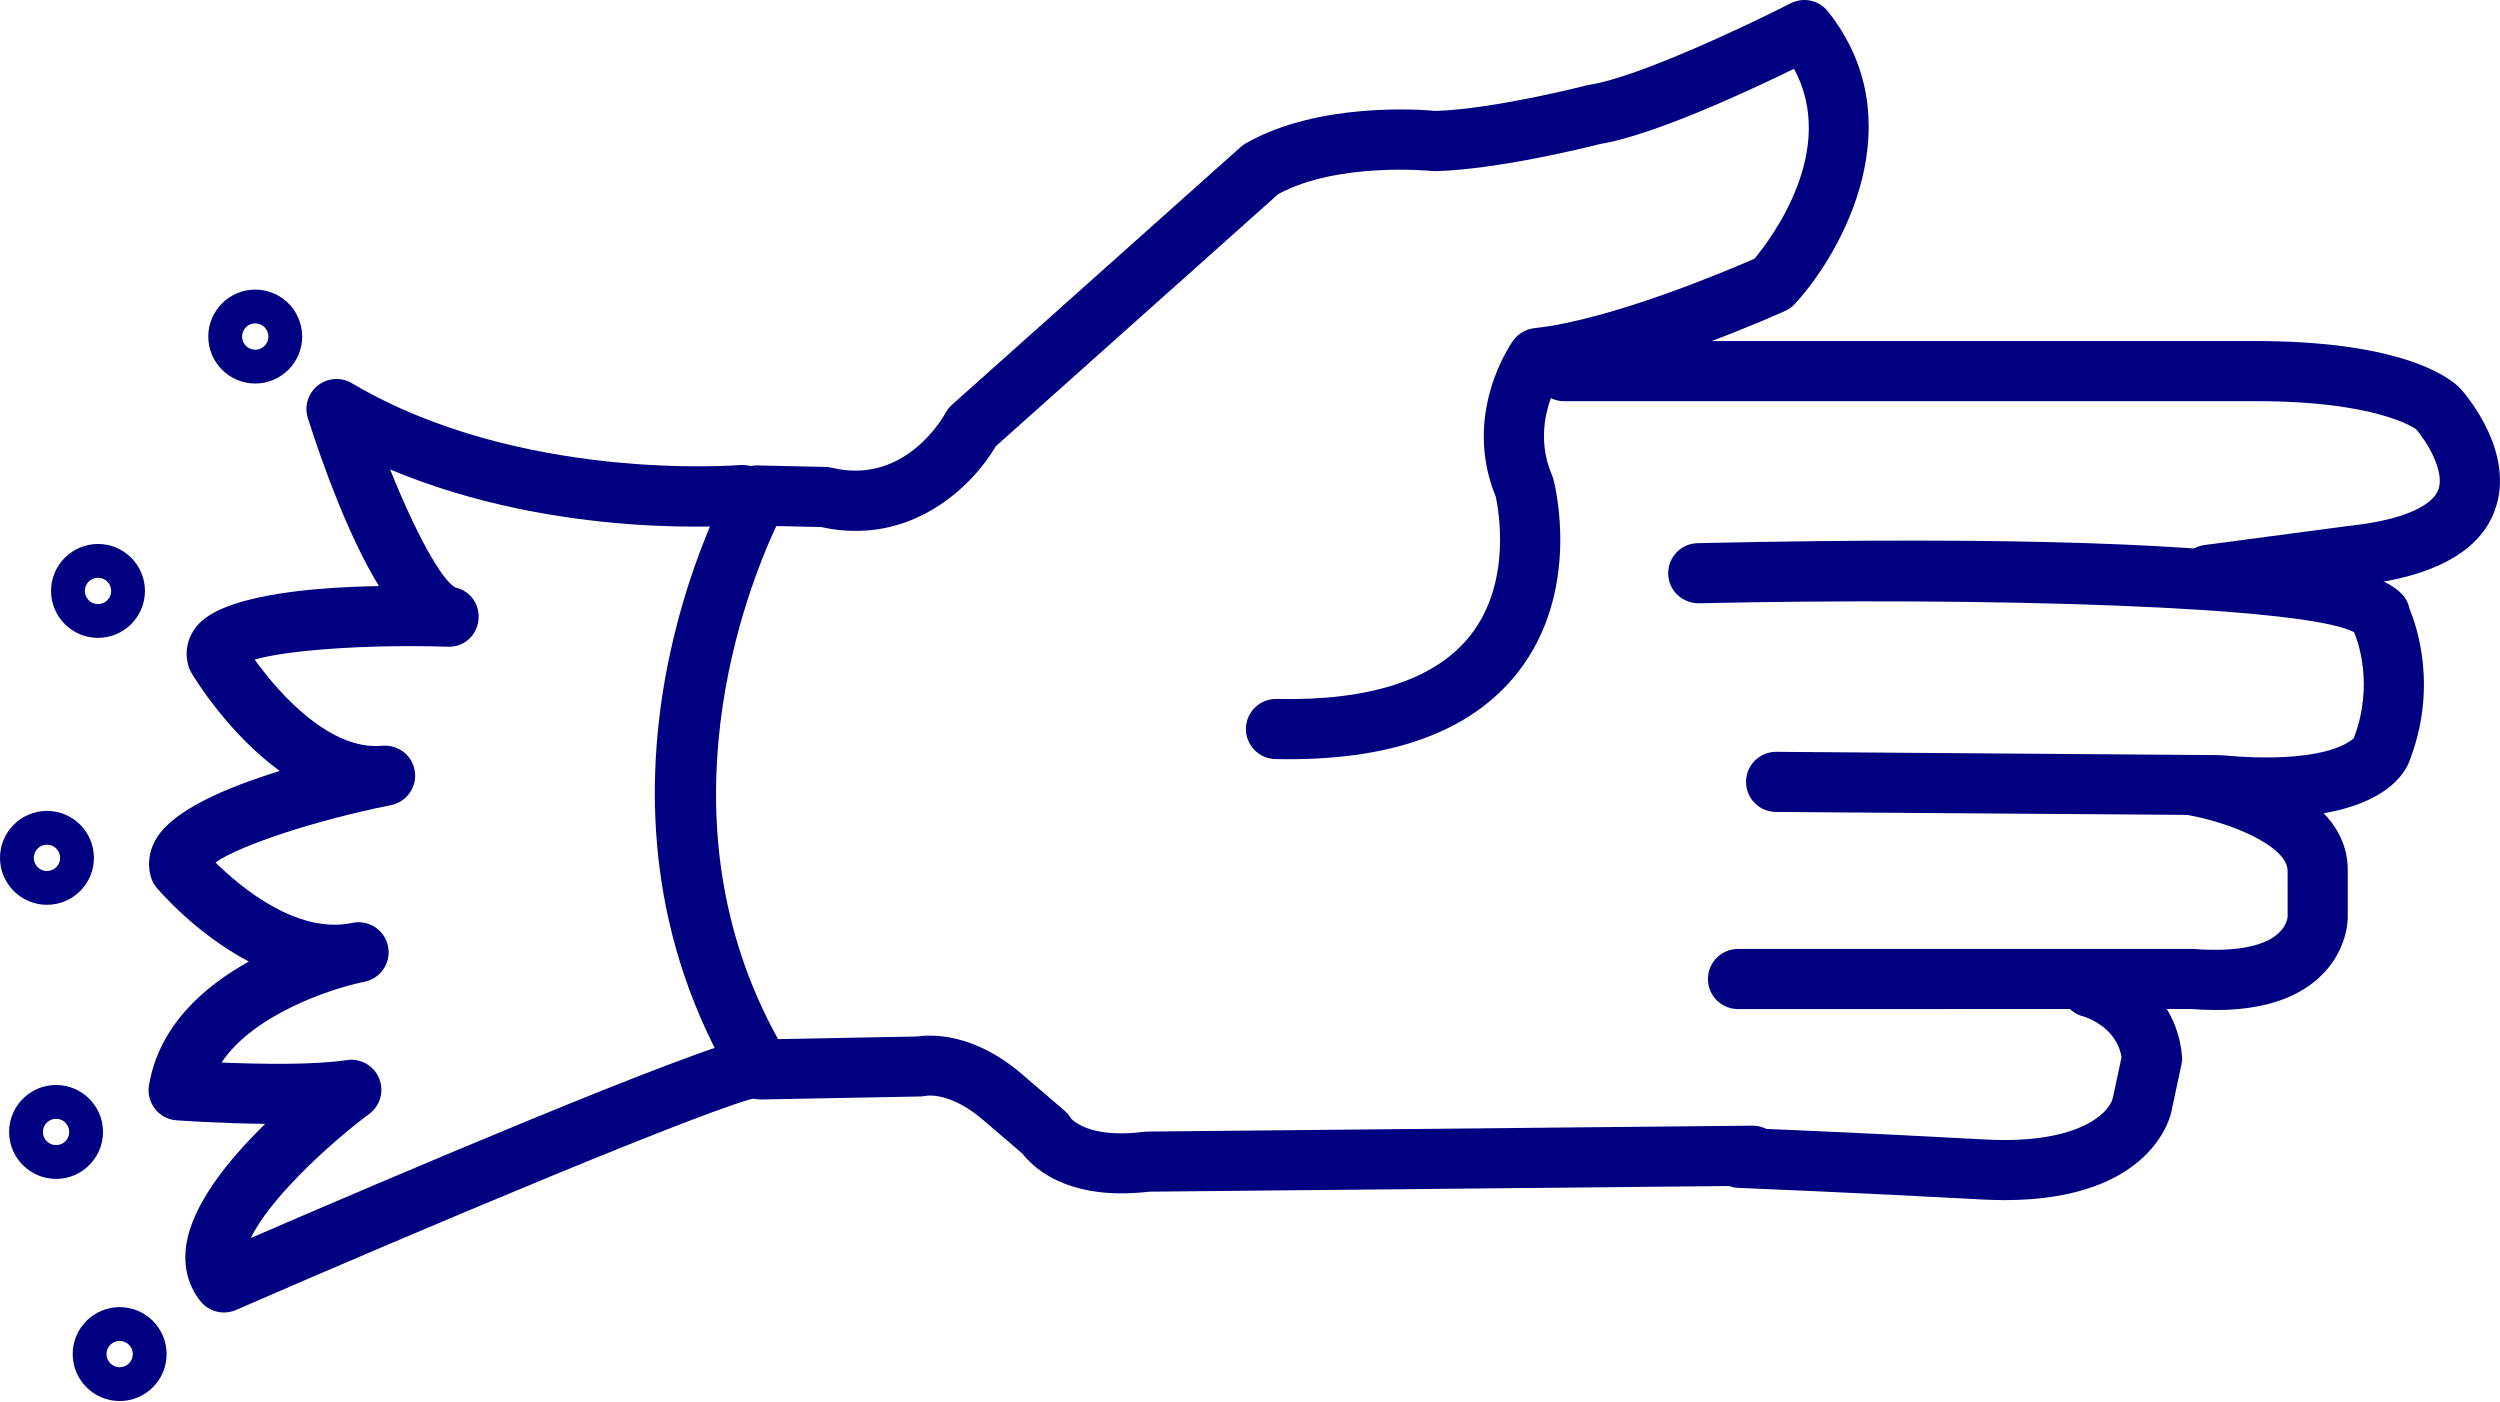
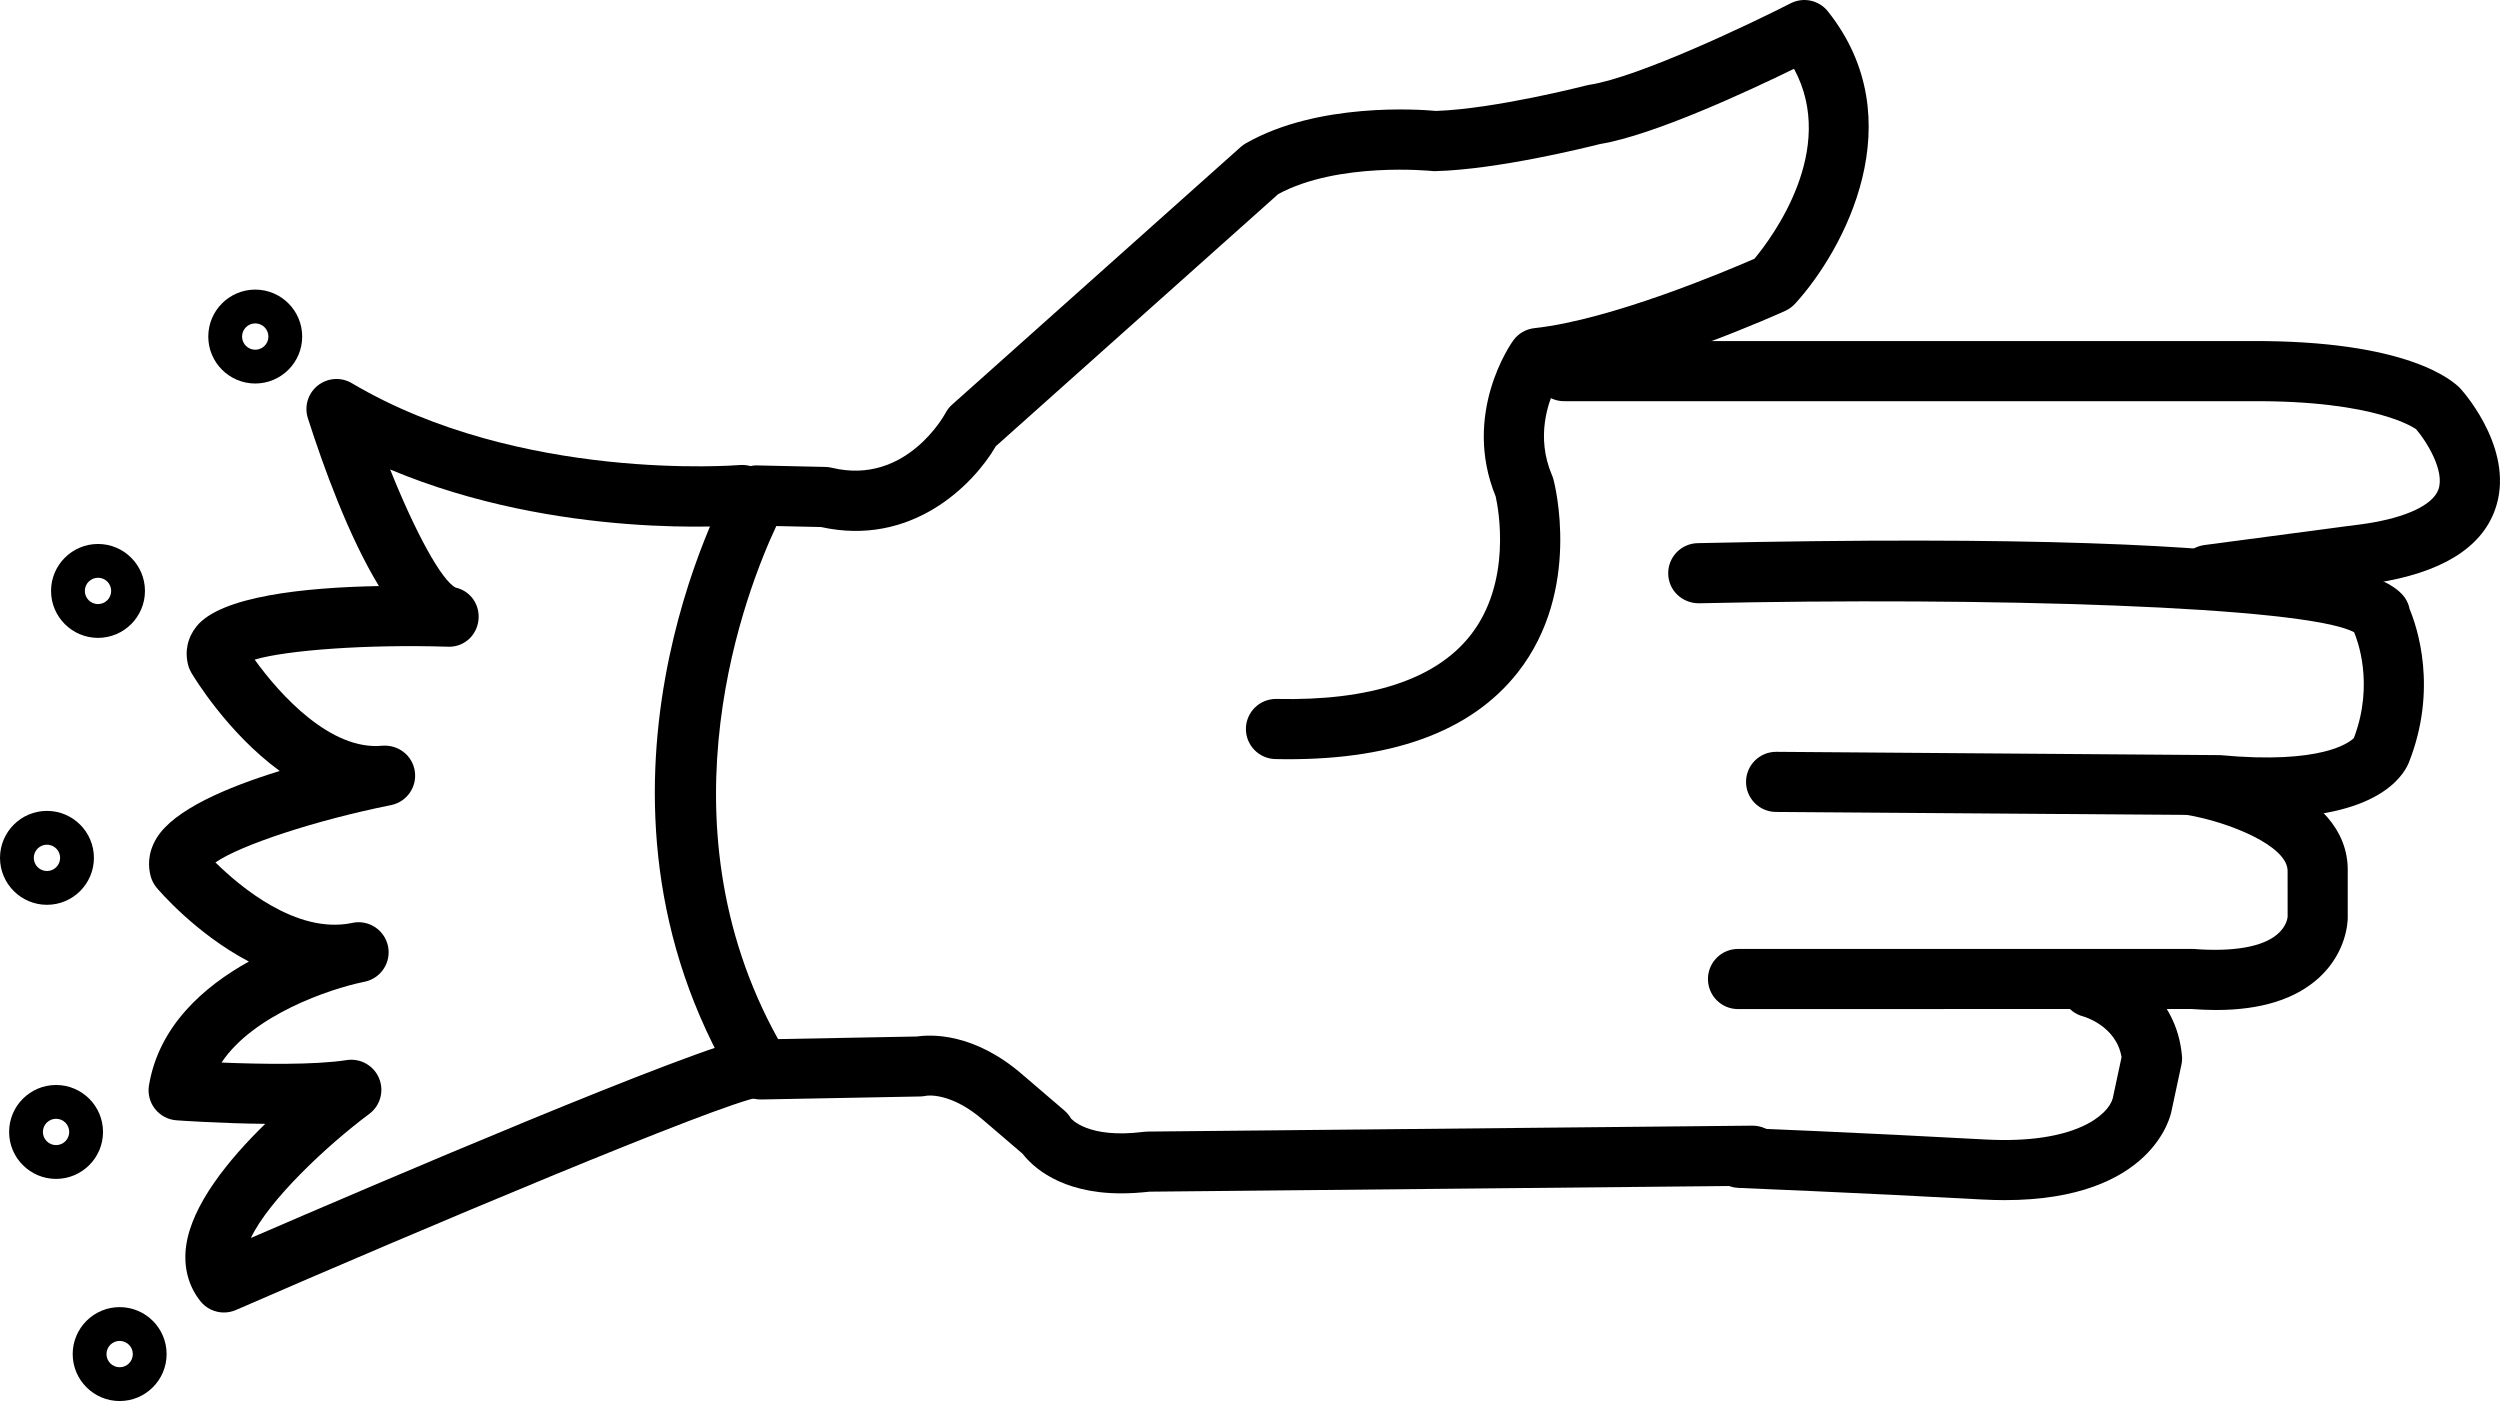
- <svg xmlns="http://www.w3.org/2000/svg" version="1.1" x="0px" y="0px" viewBox="0 0 83.158 46.603" style="fill:navy" enable-background="new 0 0 100 100" xml:space="preserve" id="svg2" width="83.158" height="46.603">
+ <svg xmlns="http://www.w3.org/2000/svg" version="1.1" x="0px" y="0px" viewBox="0 0 83.158 46.603" style="fill:undefined" enable-background="new 0 0 100 100" xml:space="preserve" id="svg2" width="83.158" height="46.603">
  <defs id="defs28" />
  <path d="m 37.292,39.695 c -2.03,0 -2.961,-0.907 -3.278,-1.318 l -1.293,-1.107 c -1.086,-0.947 -1.884,-0.83 -1.917,-0.819 -0.049,0.008 -0.134,0.02 -0.183,0.021 l -5.292,0.1 c -0.349,0.014 -0.692,-0.178 -0.876,-0.484 -5.821,-9.685 -0.35,-19.675 -0.114,-20.095 0.18,-0.323 0.488,-0.533 0.895,-0.511 l 2.226,0.05 c 0.072,10e-4 0.143,0.011 0.213,0.028 2.477,0.597 3.763,-1.793 3.775,-1.817 0.056,-0.106 0.13,-0.202 0.22,-0.282 L 41.27,4.889 c 0.052,-0.046 0.109,-0.087 0.17,-0.122 2.394,-1.369 5.768,-1.129 6.327,-1.077 1.959,-0.066 4.973,-0.841 5.003,-0.849 0.033,-0.008 0.065,-0.015 0.099,-0.02 1.632,-0.251 5.386,-2.042 6.694,-2.711 0.422,-0.216 0.94,-0.106 1.237,0.267 2.874,3.608 0.543,7.94 -1.091,9.727 -0.092,0.1 -0.202,0.18 -0.325,0.236 -0.189,0.086 -4.446,2.005 -7.622,2.496 -0.274,0.552 -0.681,1.703 -0.136,2.976 0.02,0.044 0.035,0.089 0.047,0.136 0.04,0.149 0.952,3.693 -1.186,6.417 -1.565,1.994 -4.26,2.968 -8.065,2.884 -0.552,-0.012 -0.99,-0.469 -0.979,-1.021 0.012,-0.545 0.457,-0.979 1,-0.979 0.007,0 0.014,0 0.021,0 3.104,0.069 5.282,-0.644 6.44,-2.107 1.402,-1.774 0.937,-4.223 0.848,-4.625 -1.132,-2.766 0.513,-5.095 0.584,-5.193 0.166,-0.23 0.422,-0.378 0.704,-0.409 2.545,-0.273 6.408,-1.911 7.319,-2.309 0.577,-0.694 2.776,-3.623 1.316,-6.318 -1.507,0.737 -4.671,2.21 -6.453,2.503 -0.427,0.108 -3.399,0.847 -5.465,0.901 -0.044,0.003 -0.089,0 -0.133,-0.005 -0.028,-0.002 -3.109,-0.312 -5.106,0.769 l -9.393,8.386 c -0.768,1.317 -2.822,3.352 -5.814,2.689 l -1.489,-0.033 c -0.959,2.046 -4.019,9.721 0.059,17.066 l 4.626,-0.087 c 0.462,-0.068 1.896,-0.134 3.521,1.283 l 1.379,1.181 c 0.086,0.074 0.159,0.162 0.215,0.26 l 0,0 c 0.005,0 0.549,0.688 2.417,0.448 0.04,-0.006 0.079,-0.009 0.119,-0.009 l 20.129,-0.197 c 0.003,0 0.007,0 0.01,0 0.548,0 0.994,0.441 1,0.99 0.005,0.552 -0.438,1.004 -0.99,1.01 l -20.071,0.196 c -0.339,0.038 -0.653,0.056 -0.944,0.056 z" id="path4" />
  <path d="m 73.456,20.122 c -0.494,0 -0.924,-0.366 -0.99,-0.869 -0.072,-0.547 0.312,-1.05 0.859,-1.123 l 5.399,-0.716 c 1.32,-0.204 2.196,-0.616 2.384,-1.129 0.226,-0.618 -0.403,-1.621 -0.744,-2.011 0,0 10e-4,0 0,0 -0.011,0 -1.266,-0.961 -5.519,-0.929 l -22.818,0 c -0.553,0 -1,-0.448 -1,-1 0,-0.552 0.447,-1 1,-1 l 22.808,0 c 5.249,-0.033 6.764,1.316 7.017,1.591 0.198,0.223 1.822,2.13 1.139,4.024 -0.461,1.279 -1.801,2.097 -3.981,2.433 l -5.42,0.719 c -0.046,0.007 -0.09,0.01 -0.134,0.01 z" id="path6" />
  <path d="m 75.422,27.198 c -0.503,0 -1.059,-0.026 -1.673,-0.084 l -14.678,-0.106 c -0.552,-0.004 -0.996,-0.455 -0.992,-1.007 0.004,-0.55 0.451,-0.993 1,-0.993 0.002,0 0.005,0 0.008,0 l 14.764,0.11 c 3.382,0.316 4.3,-0.423 4.445,-0.567 0.69,-1.805 0.106,-3.296 0.009,-3.521 -1.626,-0.868 -12.235,-1.174 -21.794,-0.963 -0.558,0.001 -1.01,-0.427 -1.021,-0.978 -0.012,-0.552 0.426,-1.01 0.979,-1.022 22.137,-0.487 23.485,1.231 23.684,2.197 0.241,0.576 0.954,2.647 -0.036,5.124 -0.206,0.476 -1.09,1.81 -4.695,1.81 z" id="path8" />
  <path d="m 73.716,33.596 c -0.267,0 -0.545,-0.012 -0.834,-0.034 l -15.07,0.003 c -0.553,0 -1,-0.447 -1,-1 0,-0.553 0.447,-1 1,-1 l 15.15,0 c 1.338,0.104 2.303,-0.071 2.791,-0.489 0.309,-0.264 0.338,-0.55 0.341,-0.582 l -10e-4,-1.51 c 0.021,-0.851 -1.969,-1.645 -3.353,-1.879 -0.545,-0.092 -0.912,-0.608 -0.82,-1.152 0.093,-0.544 0.608,-0.916 1.152,-0.819 0.522,0.088 5.096,0.945 5.021,3.877 l 0,1.517 c 0,0.113 -0.026,1.136 -0.948,1.987 -0.78,0.718 -1.931,1.081 -3.429,1.081 z" id="path10" />
  <path d="m 66.678,39.92 c -0.245,0 -0.501,-0.008 -0.769,-0.022 -4.014,-0.22 -8.081,-0.385 -8.083,-0.385 -0.553,-0.022 -0.981,-0.487 -0.959,-1.039 0.021,-0.553 0.478,-1.007 1.039,-0.959 0,0 4.084,0.165 8.112,0.387 3.019,0.167 4.109,-0.821 4.258,-1.365 l 0.294,-1.372 c -0.177,-1.053 -1.27,-1.354 -1.281,-1.357 -0.534,-0.142 -0.853,-0.688 -0.711,-1.223 0.142,-0.535 0.688,-0.849 1.223,-0.711 0.948,0.251 2.6,1.218 2.778,3.248 0.009,0.1 0.003,0.199 -0.019,0.297 l -0.33,1.542 c -0.015,0.096 -0.588,2.959 -5.552,2.959 z" id="path12" />
  <path d="m 7.448,43.658 c -0.3,0 -0.593,-0.135 -0.787,-0.382 -0.4,-0.509 -0.562,-1.14 -0.471,-1.824 0.185,-1.379 1.427,-2.894 2.632,-4.069 -1.505,-0.016 -2.857,-0.111 -2.952,-0.118 -0.281,-0.02 -0.54,-0.157 -0.714,-0.379 -0.174,-0.221 -0.247,-0.505 -0.201,-0.782 0.33,-1.979 1.822,-3.286 3.323,-4.12 -1.762,-0.924 -2.984,-2.357 -3.066,-2.454 -0.092,-0.109 -0.159,-0.236 -0.197,-0.373 -0.084,-0.302 -0.119,-0.77 0.197,-1.284 0.575,-0.939 2.342,-1.689 4.093,-2.228 -1.744,-1.272 -2.866,-3.142 -2.939,-3.265 -0.045,-0.077 -0.081,-0.159 -0.104,-0.246 -0.124,-0.456 -0.029,-0.913 0.267,-1.289 0.799,-1.013 3.595,-1.304 6.075,-1.351 -1.006,-1.65 -1.845,-3.964 -2.363,-5.583 -0.127,-0.396 0.004,-0.829 0.329,-1.087 0.325,-0.258 0.776,-0.29 1.133,-0.078 5.591,3.313 12.829,2.728 12.9,2.723 0.558,-0.044 1.035,0.359 1.083,0.909 0.048,0.55 -0.358,1.035 -0.908,1.083 -0.282,0.024 -6.195,0.509 -11.8,-1.845 0.823,2.061 1.712,3.706 2.183,3.931 0.502,0.114 0.817,0.586 0.752,1.097 -0.065,0.512 -0.499,0.901 -1.042,0.867 -2.632,-0.082 -5.328,0.111 -6.4,0.43 0.856,1.192 2.538,3.03 4.243,2.864 0.533,-0.042 1.007,0.323 1.084,0.85 0.078,0.527 -0.271,1.022 -0.793,1.126 -2.517,0.505 -5.008,1.331 -5.839,1.906 0.817,0.805 2.688,2.384 4.521,2.018 0.022,-0.005 0.038,-0.008 0.046,-0.01 0.54,-0.106 1.063,0.242 1.174,0.781 0.11,0.538 -0.235,1.064 -0.773,1.179 -0.02,0.004 -0.04,0.008 -0.06,0.012 -1.116,0.233 -3.648,1.089 -4.705,2.677 1.25,0.051 3.073,0.087 4.164,-0.082 0.457,-0.069 0.897,0.179 1.075,0.603 0.178,0.424 0.043,0.914 -0.326,1.188 -1.394,1.038 -3.337,2.858 -3.937,4.126 3.979,-1.721 14.896,-6.396 16.608,-6.66 0.539,-0.087 1.056,0.29 1.14,0.836 0.084,0.546 -0.291,1.057 -0.836,1.141 -1.298,0.2 -11.369,4.448 -17.412,7.08 -0.128,0.055 -0.263,0.082 -0.397,0.082 z" id="path14" />
  <path d="m 8.49,12.757 c -0.861,0 -1.562,-0.701 -1.562,-1.562 0,-0.861 0.701,-1.562 1.562,-1.562 0.861,0 1.562,0.701 1.562,1.562 0,0.861 -0.701,1.562 -1.562,1.562 z m 0,-2 c -0.241,0 -0.438,0.196 -0.438,0.438 0,0.241 0.196,0.438 0.438,0.438 0.242,0 0.438,-0.196 0.438,-0.438 0,-0.242 -0.196,-0.438 -0.438,-0.438 z" id="path16" />
  <path d="m 3.26,21.218 c -0.861,0 -1.562,-0.701 -1.562,-1.562 0,-0.861 0.701,-1.562 1.562,-1.562 0.861,0 1.562,0.701 1.562,1.562 0,0.861 -0.701,1.562 -1.562,1.562 z m 0,-2 c -0.241,0 -0.438,0.196 -0.438,0.438 0,0.242 0.196,0.438 0.438,0.438 0.242,0 0.438,-0.196 0.438,-0.438 0,-0.242 -0.196,-0.438 -0.438,-0.438 z" id="path18" />
  <path d="m 1.562,30.097 c -0.861,0 -1.562,-0.701 -1.562,-1.562 0,-0.861 0.701,-1.562 1.562,-1.562 0.861,0 1.562,0.7 1.562,1.562 0,0.862 -0.701,1.562 -1.562,1.562 z m 0,-2 c -0.242,0 -0.438,0.196 -0.438,0.438 0,0.242 0.196,0.438 0.438,0.438 0.241,0 0.438,-0.196 0.438,-0.438 -10e-4,-0.242 -0.197,-0.438 -0.438,-0.438 z" id="path20" />
  <path d="m 1.865,39.214 c -0.861,0 -1.562,-0.7 -1.562,-1.562 0,-0.862 0.701,-1.562 1.562,-1.562 0.861,0 1.562,0.701 1.562,1.562 0,0.861 -0.701,1.562 -1.562,1.562 z m 0,-2 c -0.241,0 -0.438,0.196 -0.438,0.438 0,0.241 0.196,0.438 0.438,0.438 0.242,0 0.438,-0.196 0.438,-0.438 -10e-4,-0.242 -0.197,-0.438 -0.438,-0.438 z" id="path22" />
  <path d="m 3.98,46.603 c -0.861,0 -1.562,-0.701 -1.562,-1.562 0,-0.861 0.701,-1.562 1.562,-1.562 0.861,0 1.562,0.7 1.562,1.562 0,0.862 -0.7,1.562 -1.562,1.562 z m 0,-2 c -0.241,0 -0.438,0.196 -0.438,0.438 0,0.242 0.196,0.438 0.438,0.438 0.242,0 0.438,-0.196 0.438,-0.438 0,-0.241 -0.196,-0.438 -0.438,-0.438 z" id="path24" />
</svg>
